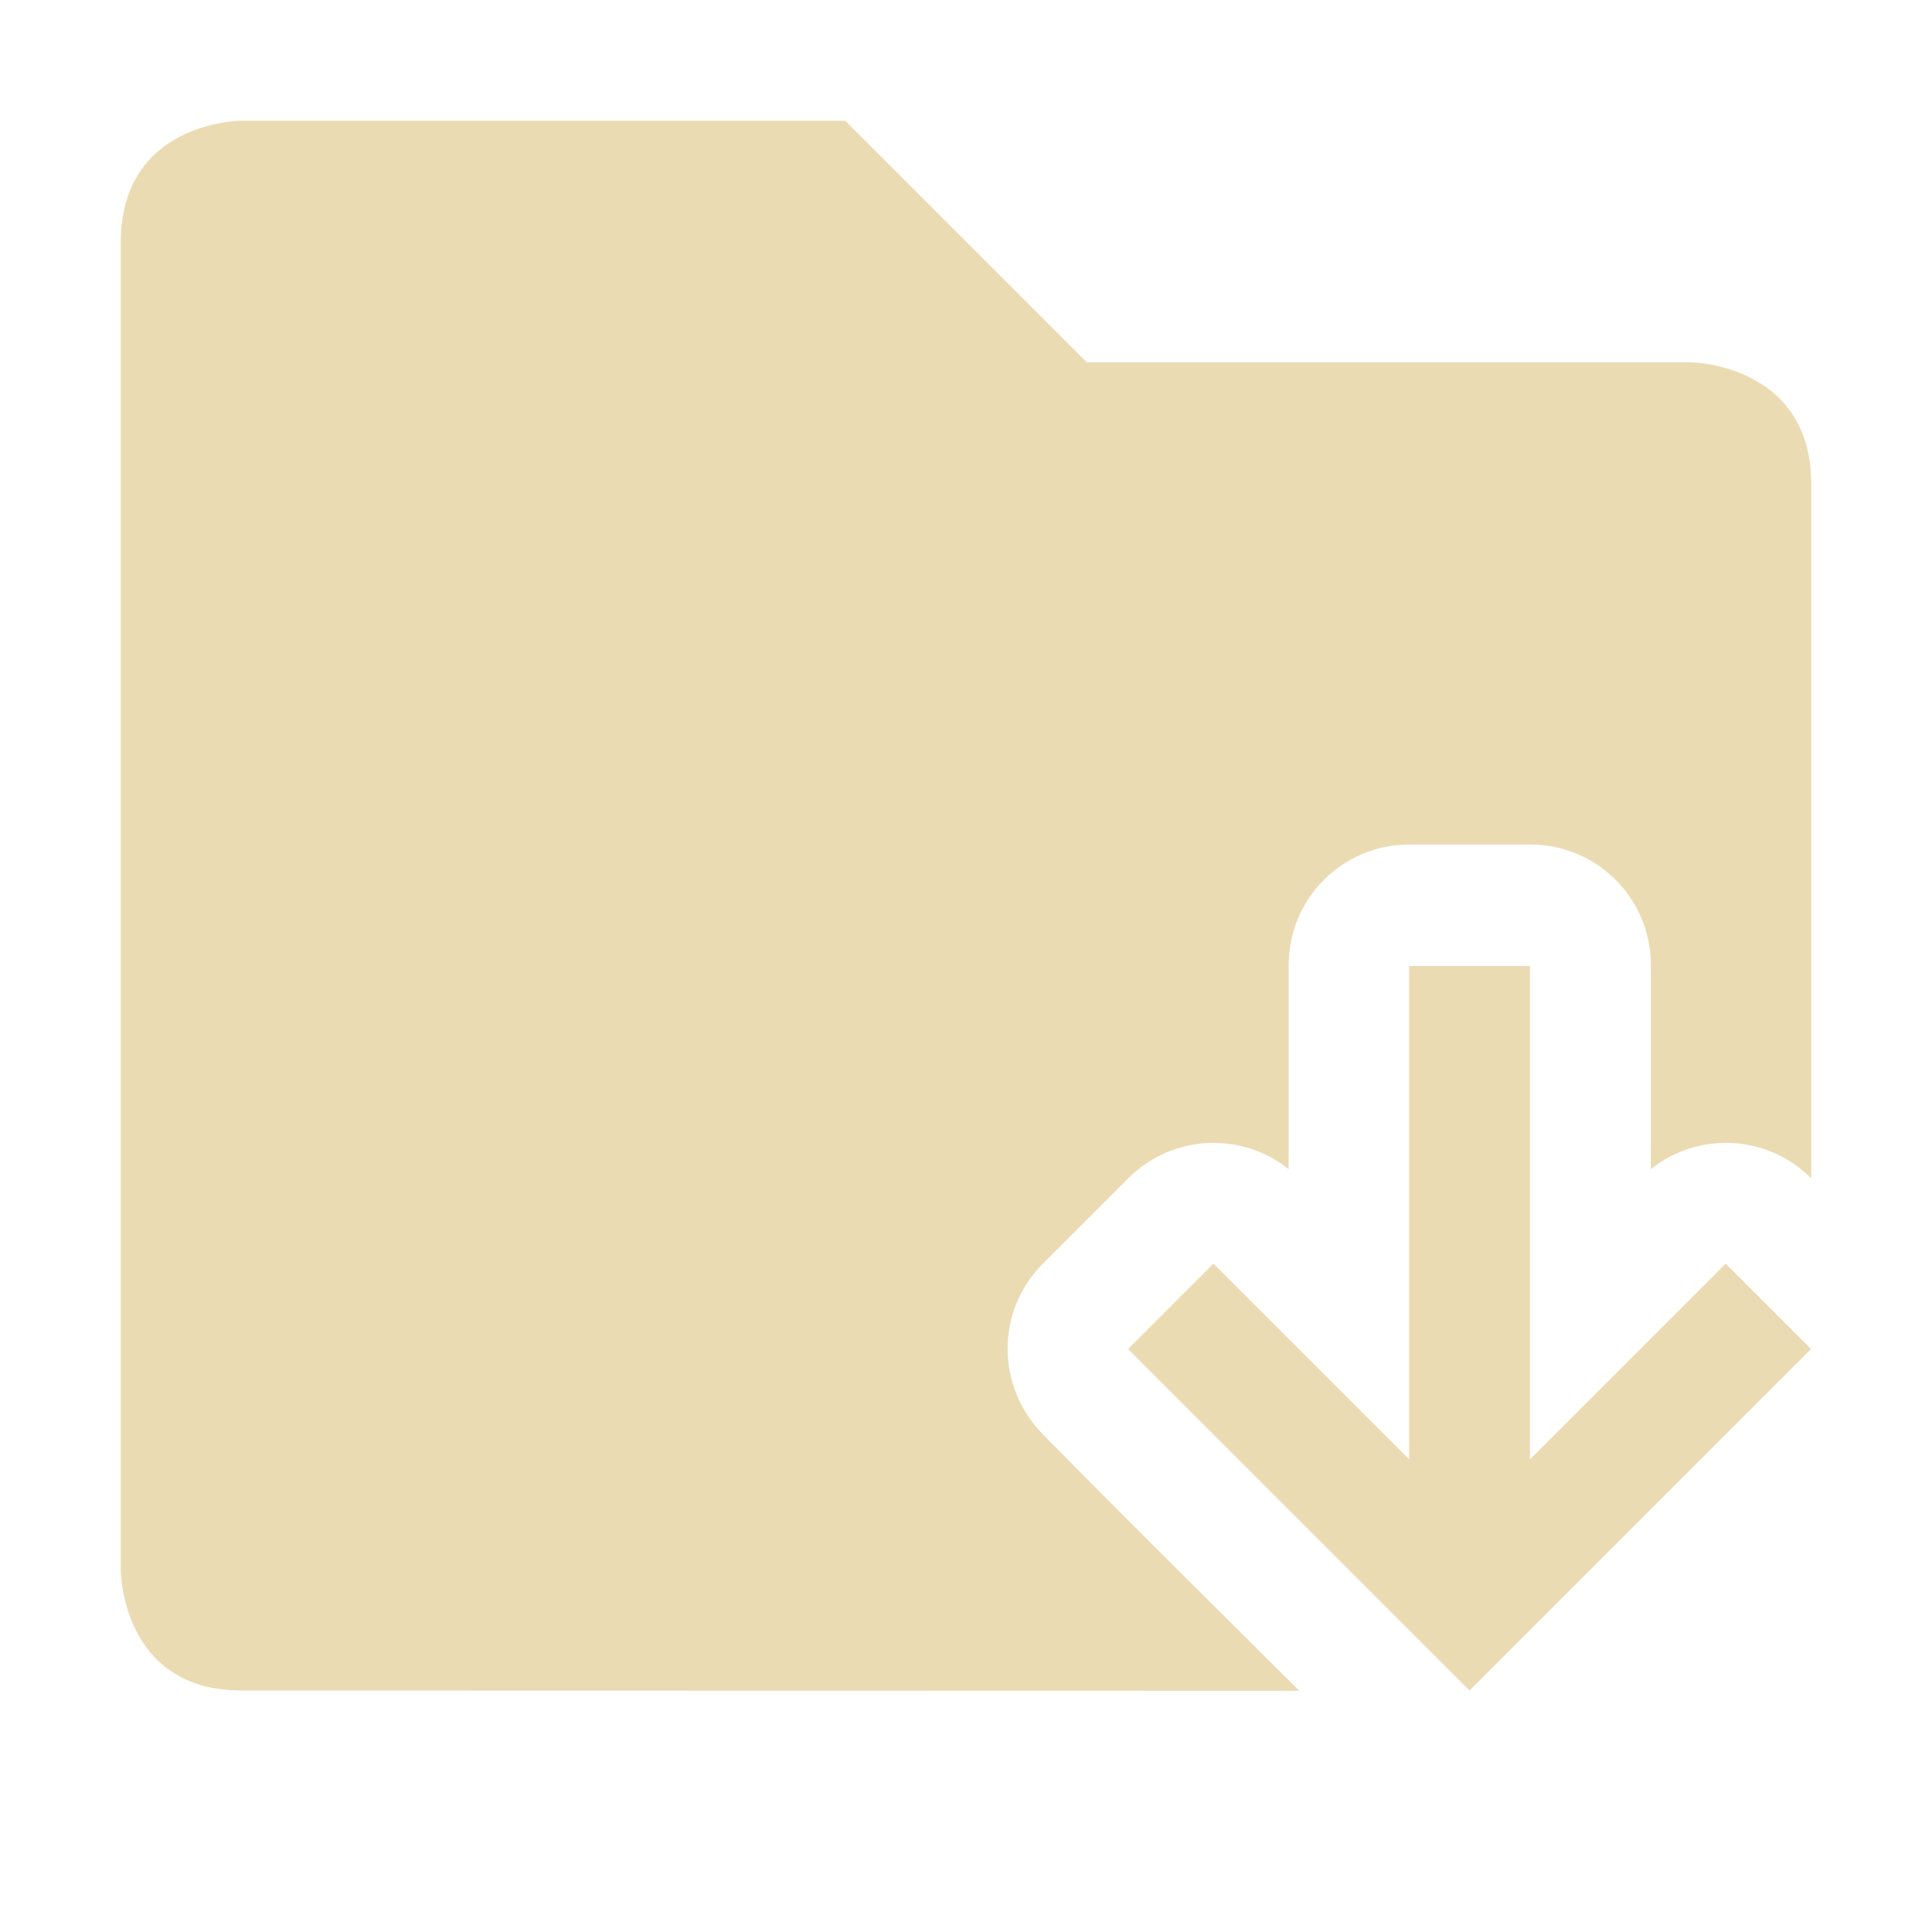
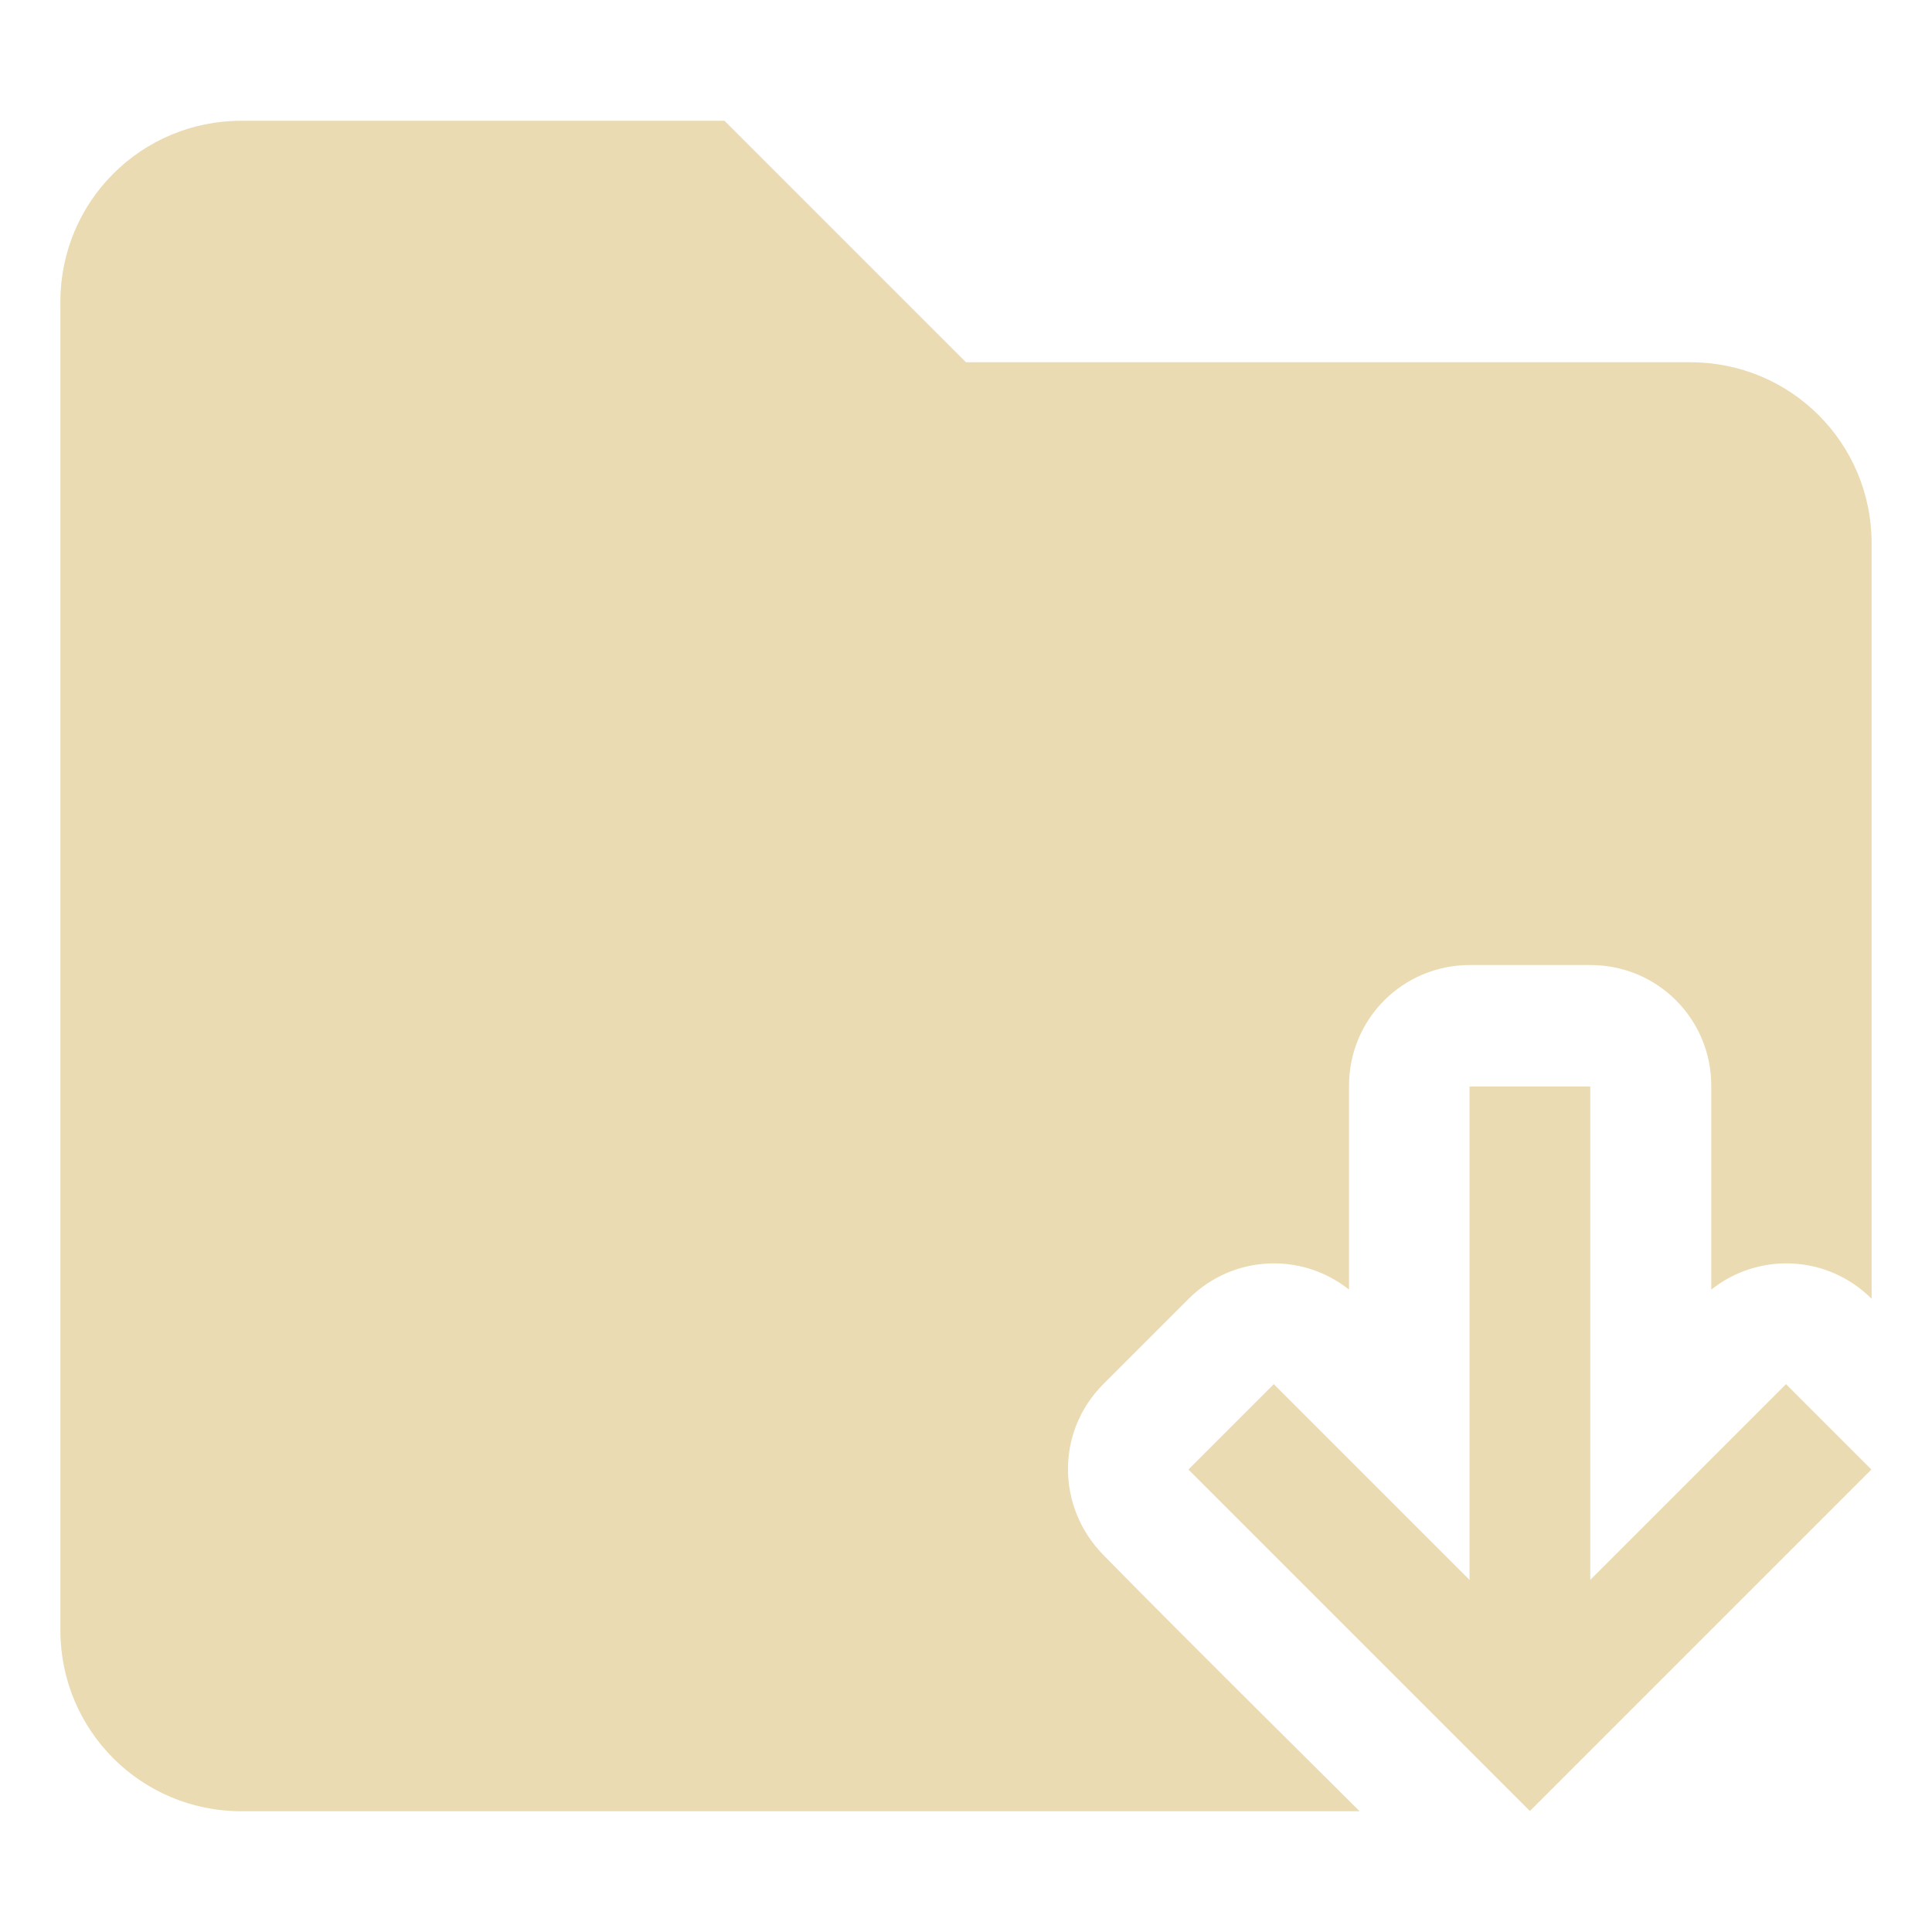
<svg xmlns="http://www.w3.org/2000/svg" width="16" height="16" version="1.1" viewBox="0 0 16 16">
  <defs>
    <style type="text/css">.ColorScheme-Text { color:#ebdbb2; } .ColorScheme-Highlight { color:#458588; }</style>
  </defs>
-   <path fill="currentColor" class="ColorScheme-Text" d="m2 1s-1-9.237e-5 -1 1.01v10.99s2e-6 1 1 1l8.76 0.002c5.52e-4 -0.002-1.423-1.408-2.123-2.123-0.388-0.396-0.392-1.022 0-1.414l0.707-0.707c0.364-0.364 0.935-0.389 1.328-0.076v-1.688c0-0.554 0.446-1 1-1h1c0.554 0 1 0.446 1 1v1.688c0.393-0.313 0.964-0.288 1.328 0.076v-5.748c4.6e-5 -1-1-1.01-1-1.01h-5l-2-2h-5zm9.67 7v4.086l-1.621-1.621-0.707 0.707 2.828 2.828 2.828-2.828-0.707-0.707-1.621 1.621v-4.086h-1z" />
+   <path class="ColorScheme-Text" d="m2 1c-0.831 0-1.5 0.669-1.5 1.5v11c0 0.831 0.669 1.5 1.5 1.5h9.26c5.52e-4 -0.002-1.423-1.408-2.123-2.123-0.388-0.396-0.392-1.022 0-1.414l0.707-0.707c0.364-0.364 0.935-0.389 1.328-0.076v-1.688c0-0.554 0.446-1 1-1h1c0.554 0 1 0.446 1 1v1.688c0.393-0.313 0.964-0.288 1.328 0.076v-6.256c0-0.831-0.669-1.5-1.5-1.5h-6l-2-2zm10.17 7.998v4.086l-1.621-1.621-0.707 0.707 2.828 2.828 2.828-2.828-0.707-0.707-1.621 1.621v-4.086z" fill="currentColor" />
</svg>
